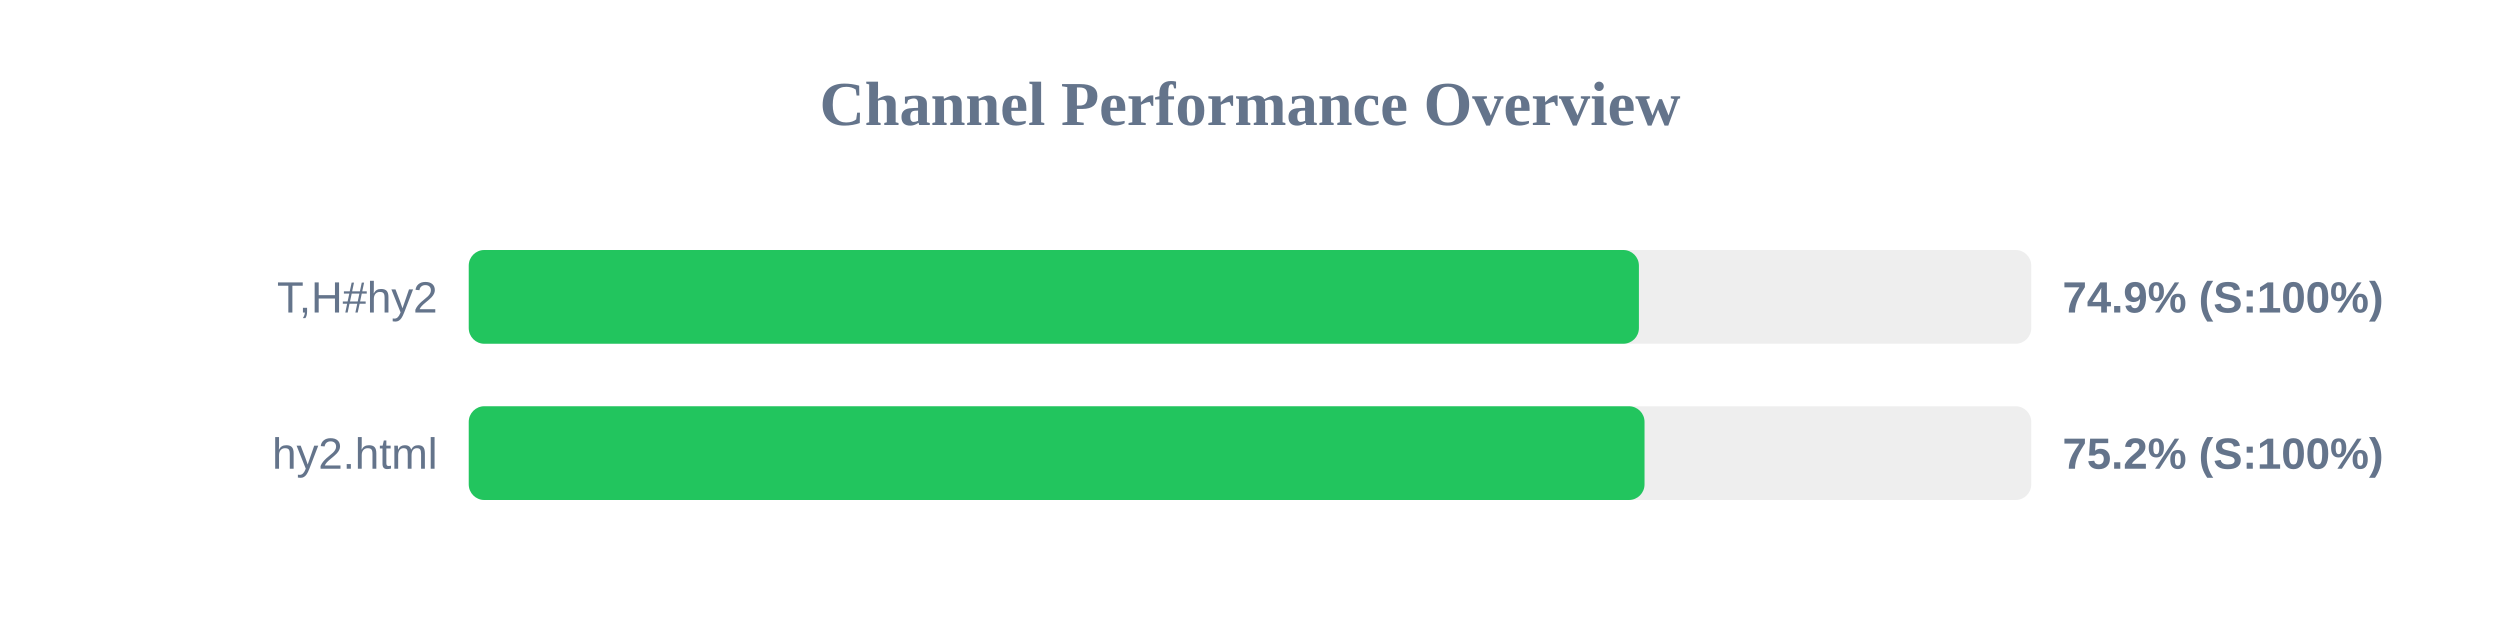
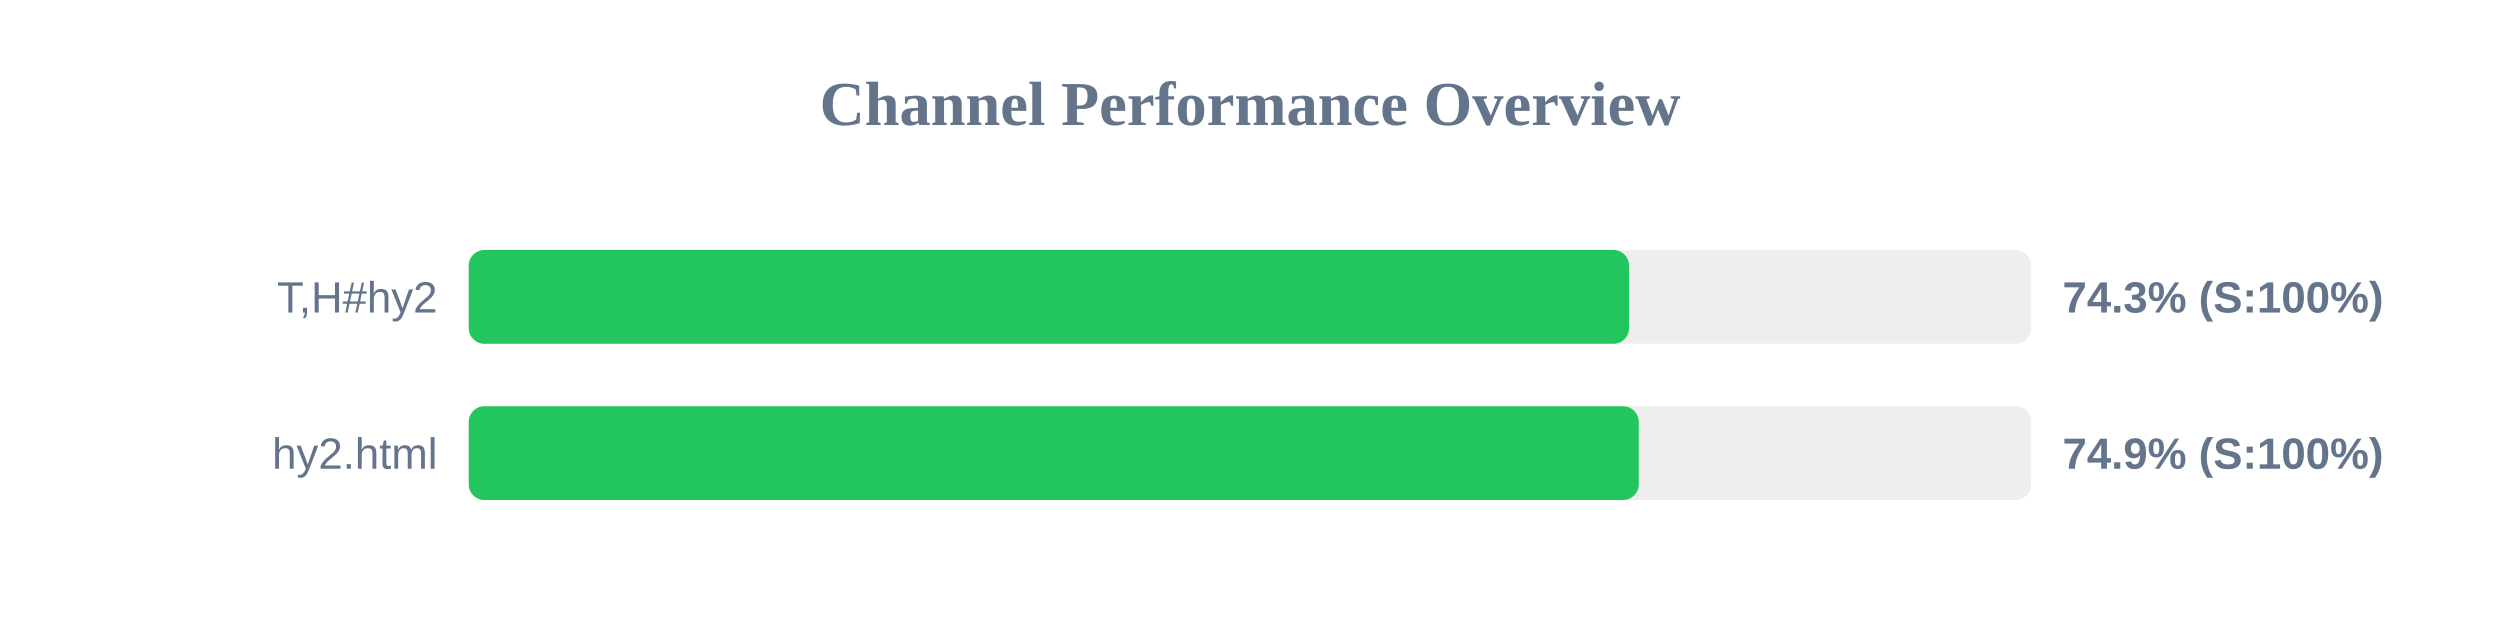
<svg xmlns="http://www.w3.org/2000/svg" width="800" height="200" version="1.1">
  <style>
        .row { font: 14px Arial; fill: #64748b; }
        .score { font: bold 14px Arial; fill: #64748b; }
    </style>
  <text x="400" y="40" text-anchor="middle" font-size="20px" font-weight="bold" fill="#64748b">Channel Performance Overview</text>
  <rect x="150" y="80" width="500" height="30" fill="#eee" rx="5" />
-   <rect x="150" y="80" width="374.45" height="30" fill="#22c55e" rx="5" />
+   <rect x="150" y="80" width="371.3" height="30" fill="#22c55e" rx="5" />
  <text x="140" y="100" text-anchor="end" class="row">T,H#hy2</text>
-   <text x="660" y="100" text-anchor="start" class="score">74.9% (S:100%)</text>
+   <text x="660" y="100" text-anchor="start" class="score">74.3% (S:100%)</text>
  <rect x="150" y="130" width="500" height="30" fill="#eee" rx="5" />
-   <rect x="150" y="130" width="376.25" height="30" fill="#22c55e" rx="5" />
+   <rect x="150" y="130" width="374.4" height="30" fill="#22c55e" rx="5" />
  <text x="140" y="150" text-anchor="end" class="row">hy2.html</text>
-   <text x="660" y="150" text-anchor="start" class="score">75.2% (S:100%)</text>
+   <text x="660" y="150" text-anchor="start" class="score">74.9% (S:100%)</text>
</svg>
